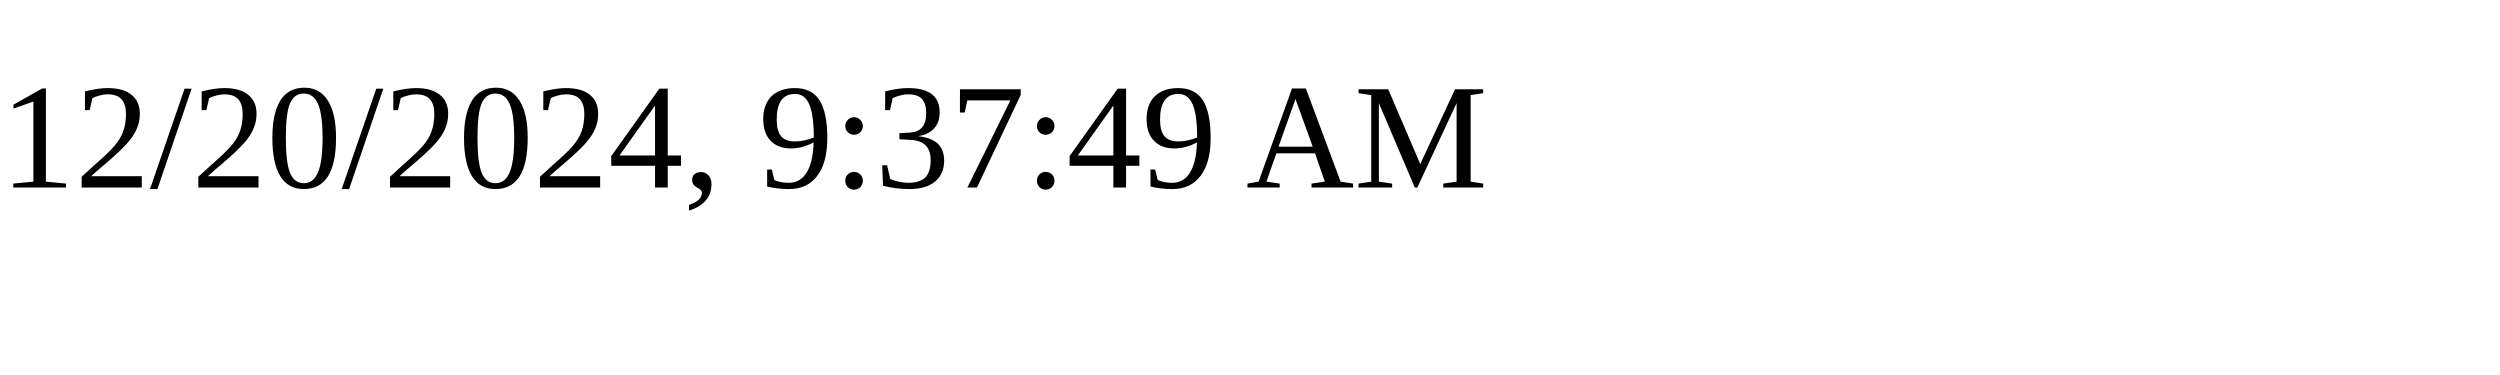
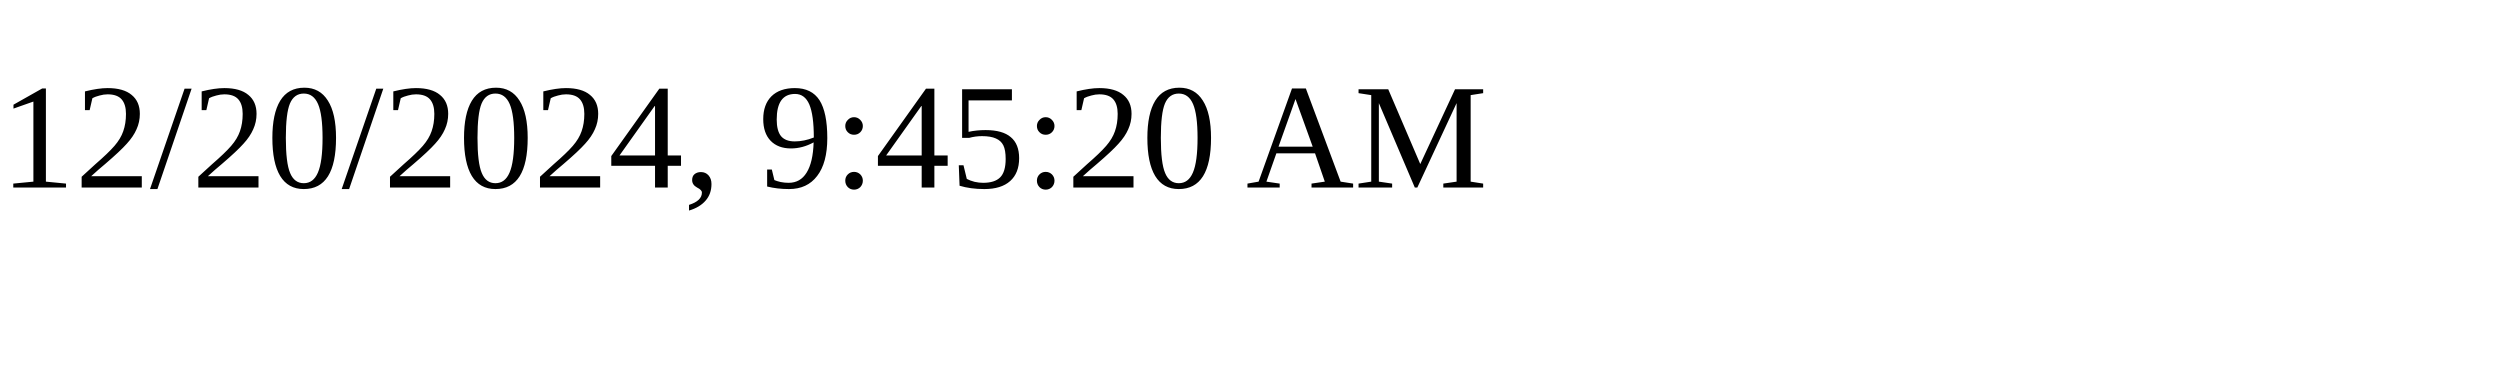
<svg xmlns="http://www.w3.org/2000/svg" height="30" width="200">
-   <text x="0" y="15">12/20/2024, 9:37:49 AM</text>
+   <text x="0" y="15">12/20/2024, 9:45:20 AM</text>
</svg>
